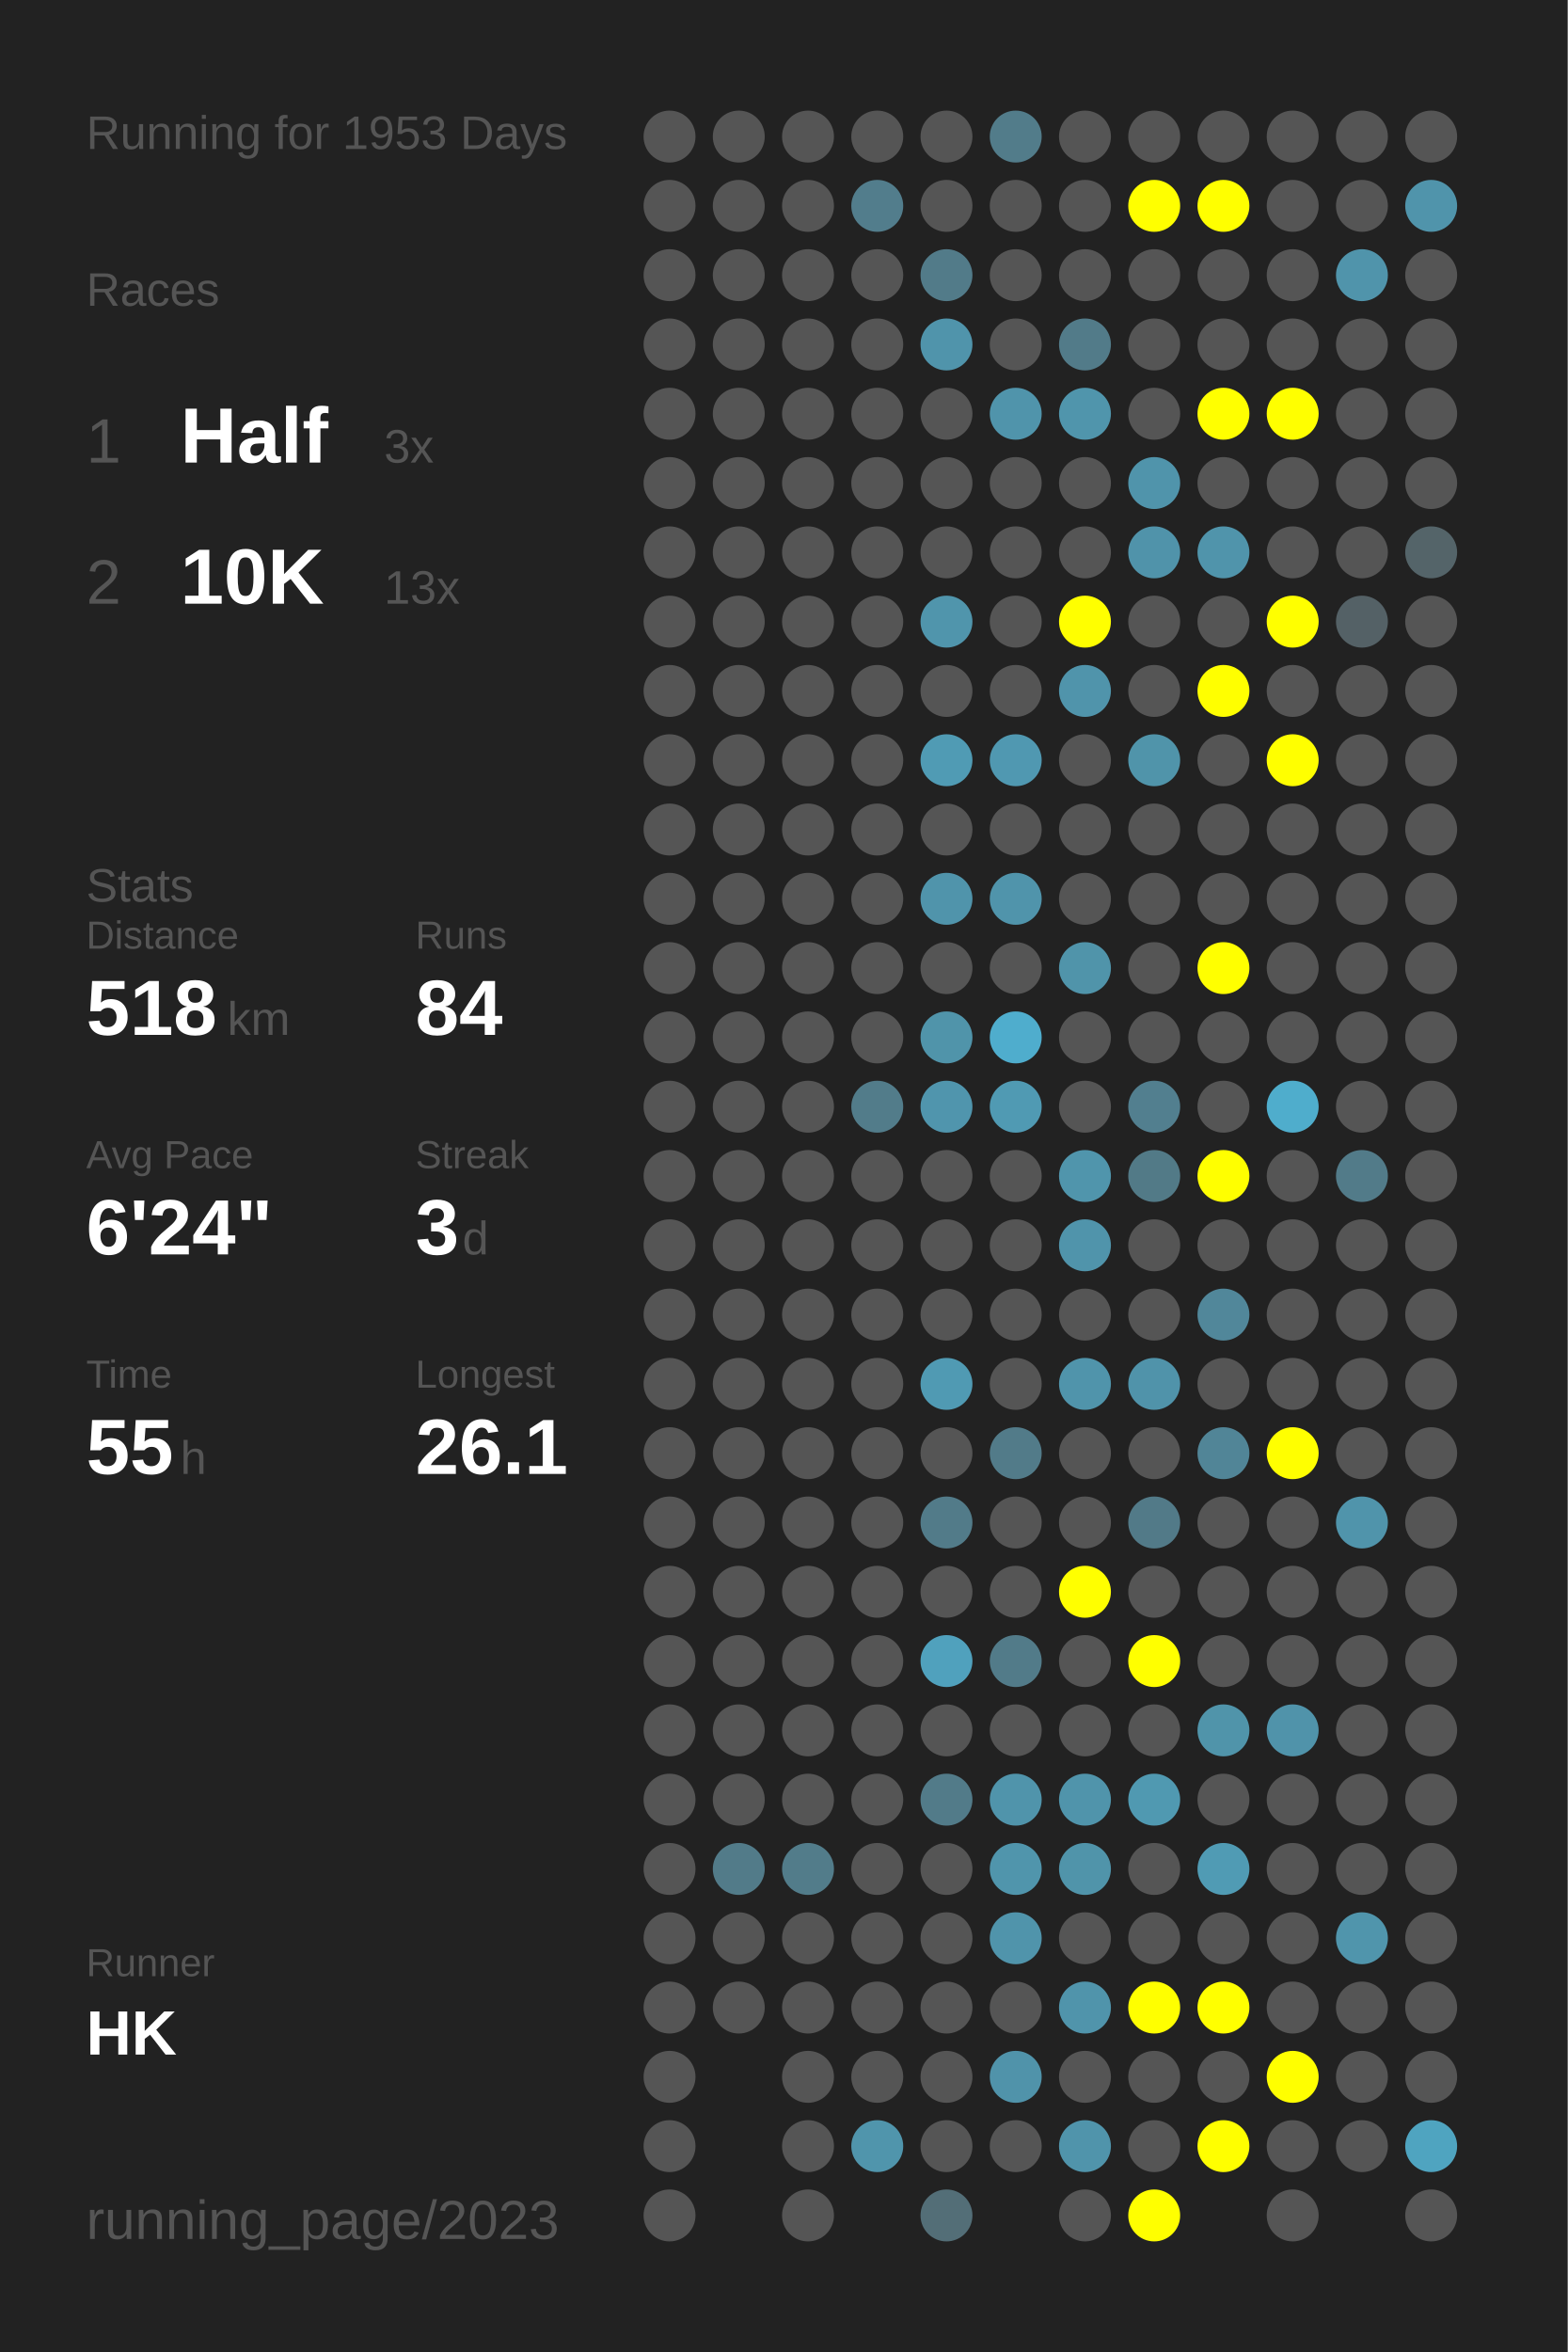
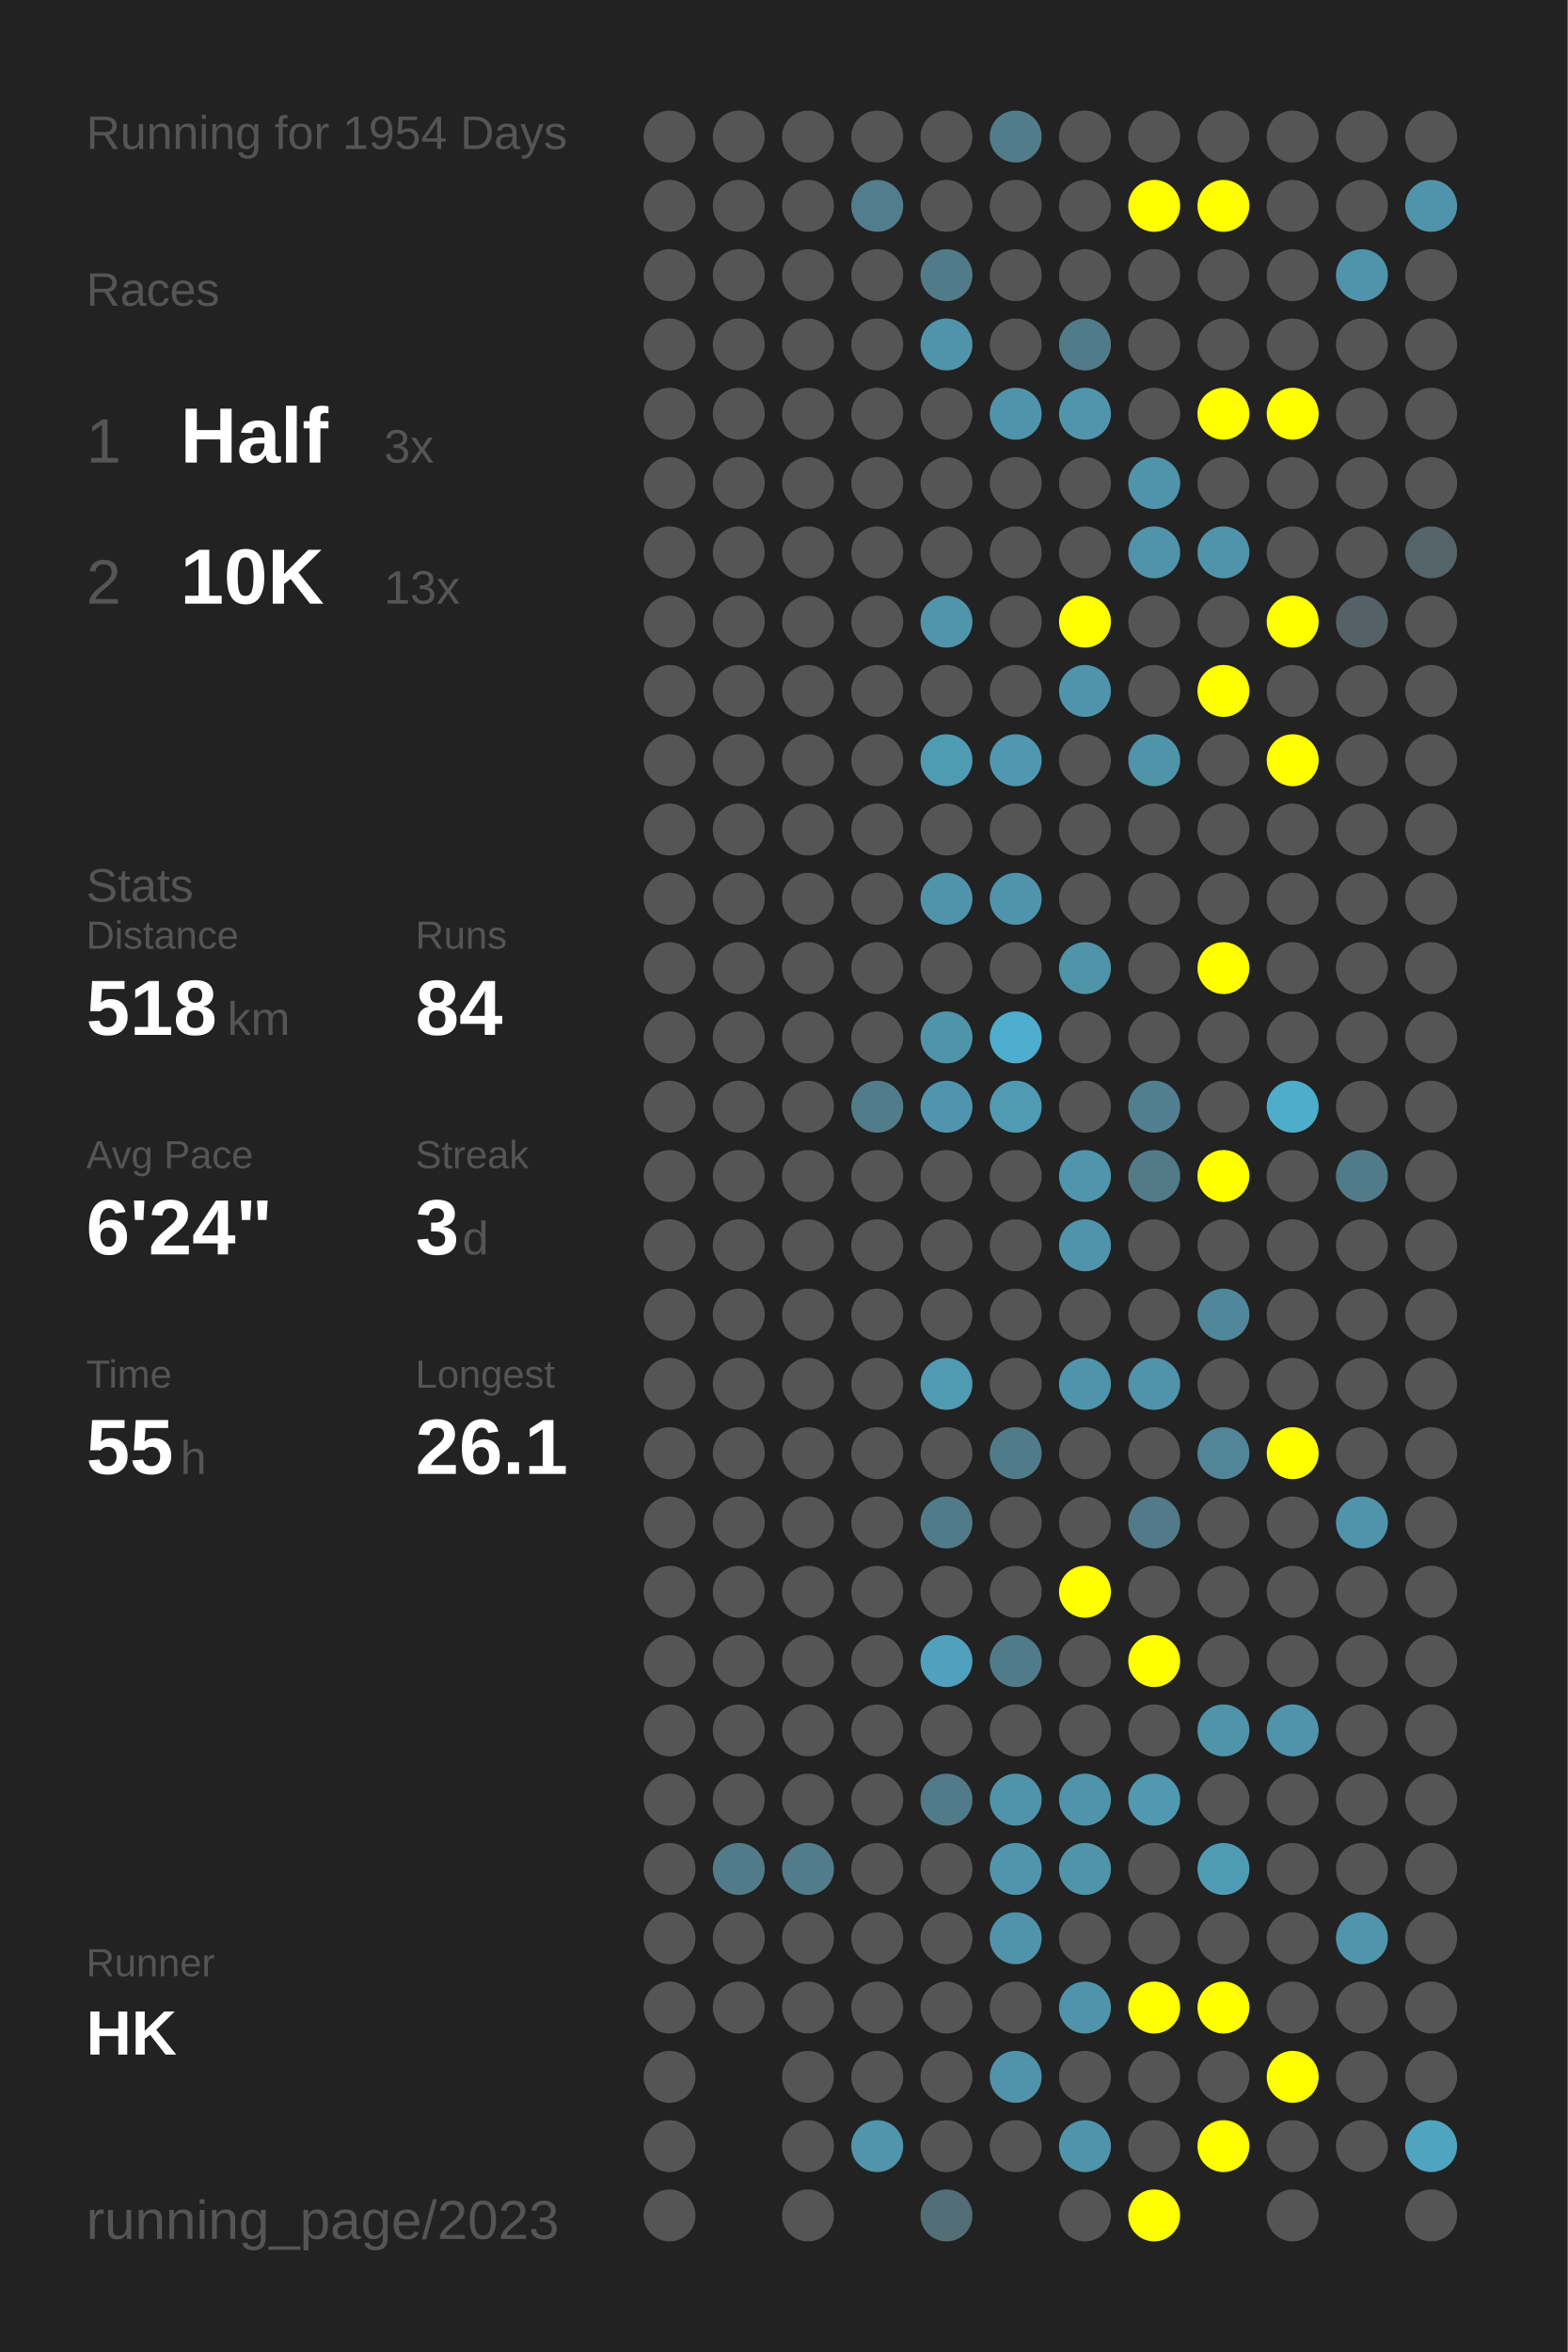
<svg xmlns="http://www.w3.org/2000/svg" baseProfile="full" height="300mm" version="1.1" viewBox="0,0,200,300" width="200mm">
  <defs />
  <rect fill="#222222" height="300" width="200" x="0" y="0" />
-   <text fill="#555555" style="font-size:6px; font-family:Arial;" x="11" y="19">Running for 1953 Days</text>
+   <text fill="#555555" style="font-size:6px; font-family:Arial;" x="11" y="19">Running for 1954 Days</text>
  <text fill="#555555" style="font-size:6px; font-family:Arial;" x="11" y="39">Races</text>
  <text fill="#555555" style="font-size:8px; font-family:Arial;" x="11" y="59">1</text>
  <text fill="#FFFFFF" style="font-size:10px; font-family:Arial; font-weight:bold;" x="23" y="59">Half</text>
  <text fill="#555555" style="font-size:6px; font-family:Arial;" x="49" y="59">3x</text>
  <text fill="#555555" style="font-size:8px; font-family:Arial;" x="11" y="77">2</text>
  <text fill="#FFFFFF" style="font-size:10px; font-family:Arial; font-weight:bold;" x="23" y="77">10K</text>
  <text fill="#555555" style="font-size:6px; font-family:Arial;" x="49" y="77">13x</text>
  <text fill="#555555" style="font-size:6px; font-family:Arial;" x="11" y="115">Stats</text>
  <text fill="#555555" style="font-size:5px; font-family:Arial;" x="11" y="121">Distance</text>
  <text fill="#FFFFFF" style="font-size:10px; font-family:Arial; font-weight:bold;" x="11" y="132">518</text>
  <text fill="#555555" style="font-size:6px; font-family:Arial;" x="29" y="132">km</text>
  <text fill="#555555" style="font-size:5px; font-family:Arial;" x="53" y="121">Runs</text>
  <text fill="#FFFFFF" style="font-size:10px; font-family:Arial; font-weight:bold;" x="53" y="132">84</text>
  <text fill="#555555" style="font-size:5px; font-family:Arial;" x="11" y="149">Avg Pace</text>
  <text fill="#FFFFFF" style="font-size:10px; font-family:Arial; font-weight:bold;" x="11" y="160">6'24"</text>
  <text fill="#555555" style="font-size:5px; font-family:Arial;" x="53" y="149">Streak</text>
  <text fill="#FFFFFF" style="font-size:10px; font-family:Arial; font-weight:bold;" x="53" y="160">3</text>
  <text fill="#555555" style="font-size:6px; font-family:Arial;" x="59" y="160">d</text>
  <text fill="#555555" style="font-size:5px; font-family:Arial;" x="11" y="177">Time</text>
  <text fill="#FFFFFF" style="font-size:10px; font-family:Arial; font-weight:bold;" x="11" y="188">55</text>
  <text fill="#555555" style="font-size:6px; font-family:Arial;" x="23" y="188">h</text>
  <text fill="#555555" style="font-size:5px; font-family:Arial;" x="53" y="177">Longest</text>
  <text fill="#FFFFFF" style="font-size:10px; font-family:Arial; font-weight:bold;" x="53" y="188">26.1</text>
  <text fill="#555555" style="font-size:5px; font-family:Arial;" x="11" y="252.065">Runner</text>
  <text fill="#FFFFFF" style="font-size:8px; font-family:Arial; font-weight:bold;" x="11" y="262.065">HK</text>
  <text fill="#555555" style="font-size:7px; font-family:Arial;" x="11" y="285.581">running_page/2023</text>
  <circle cx="85.417" cy="17.419" fill="#555555" r="3.312" />
  <circle cx="85.417" cy="26.258" fill="#555555" r="3.312" />
  <circle cx="85.417" cy="35.097" fill="#555555" r="3.312" />
  <circle cx="85.417" cy="43.935" fill="#555555" r="3.312" />
  <circle cx="85.417" cy="52.774" fill="#555555" r="3.312" />
  <circle cx="85.417" cy="61.613" fill="#555555" r="3.312" />
  <circle cx="85.417" cy="70.452" fill="#555555" r="3.312" />
  <circle cx="85.417" cy="79.29" fill="#555555" r="3.312" />
  <circle cx="85.417" cy="88.129" fill="#555555" r="3.312" />
  <circle cx="85.417" cy="96.968" fill="#555555" r="3.312" />
  <circle cx="85.417" cy="105.806" fill="#555555" r="3.312" />
  <circle cx="85.417" cy="114.645" fill="#555555" r="3.312" />
  <circle cx="85.417" cy="123.484" fill="#555555" r="3.312" />
  <circle cx="85.417" cy="132.323" fill="#555555" r="3.312" />
  <circle cx="85.417" cy="141.161" fill="#555555" r="3.312" />
  <circle cx="85.417" cy="150" fill="#555555" r="3.312" />
  <circle cx="85.417" cy="158.839" fill="#555555" r="3.312" />
  <circle cx="85.417" cy="167.677" fill="#555555" r="3.312" />
  <circle cx="85.417" cy="176.516" fill="#555555" r="3.312" />
  <circle cx="85.417" cy="185.355" fill="#555555" r="3.312" />
  <circle cx="85.417" cy="194.194" fill="#555555" r="3.312" />
  <circle cx="85.417" cy="203.032" fill="#555555" r="3.312" />
  <circle cx="85.417" cy="211.871" fill="#555555" r="3.312" />
  <circle cx="85.417" cy="220.71" fill="#555555" r="3.312" />
  <circle cx="85.417" cy="229.548" fill="#555555" r="3.312" />
  <circle cx="85.417" cy="238.387" fill="#555555" r="3.312" />
  <circle cx="85.417" cy="247.226" fill="#555555" r="3.312" />
  <circle cx="85.417" cy="256.065" fill="#555555" r="3.312" />
  <circle cx="85.417" cy="264.903" fill="#555555" r="3.312" />
  <circle cx="85.417" cy="273.742" fill="#555555" r="3.312" />
  <circle cx="85.417" cy="282.581" fill="#555555" r="3.312" />
  <circle cx="94.25" cy="17.419" fill="#555555" r="3.312" />
  <circle cx="94.25" cy="26.258" fill="#555555" r="3.312" />
  <circle cx="94.25" cy="35.097" fill="#555555" r="3.312" />
  <circle cx="94.25" cy="43.935" fill="#555555" r="3.312" />
  <circle cx="94.25" cy="52.774" fill="#555555" r="3.312" />
  <circle cx="94.25" cy="61.613" fill="#555555" r="3.312" />
  <circle cx="94.25" cy="70.452" fill="#555555" r="3.312" />
  <circle cx="94.25" cy="79.29" fill="#555555" r="3.312" />
  <circle cx="94.25" cy="88.129" fill="#555555" r="3.312" />
  <circle cx="94.25" cy="96.968" fill="#555555" r="3.312" />
  <circle cx="94.25" cy="105.806" fill="#555555" r="3.312" />
  <circle cx="94.25" cy="114.645" fill="#555555" r="3.312" />
  <circle cx="94.25" cy="123.484" fill="#555555" r="3.312" />
  <circle cx="94.25" cy="132.323" fill="#555555" r="3.312" />
  <circle cx="94.25" cy="141.161" fill="#555555" r="3.312" />
  <circle cx="94.25" cy="150" fill="#555555" r="3.312" />
  <circle cx="94.25" cy="158.839" fill="#555555" r="3.312" />
  <circle cx="94.25" cy="167.677" fill="#555555" r="3.312" />
  <circle cx="94.25" cy="176.516" fill="#555555" r="3.312" />
  <circle cx="94.25" cy="185.355" fill="#555555" r="3.312" />
  <circle cx="94.25" cy="194.194" fill="#555555" r="3.312" />
  <circle cx="94.25" cy="203.032" fill="#555555" r="3.312" />
  <circle cx="94.25" cy="211.871" fill="#555555" r="3.312" />
  <circle cx="94.25" cy="220.71" fill="#555555" r="3.312" />
  <circle cx="94.25" cy="229.548" fill="#555555" r="3.312" />
  <circle cx="94.25" cy="238.387" fill="#527b89" r="3.312" />
  <circle cx="94.25" cy="247.226" fill="#555555" r="3.312" />
  <circle cx="94.25" cy="256.065" fill="#555555" r="3.312" />
  <circle cx="103.083" cy="17.419" fill="#555555" r="3.312" />
  <circle cx="103.083" cy="26.258" fill="#555555" r="3.312" />
  <circle cx="103.083" cy="35.097" fill="#555555" r="3.312" />
  <circle cx="103.083" cy="43.935" fill="#555555" r="3.312" />
  <circle cx="103.083" cy="52.774" fill="#555555" r="3.312" />
  <circle cx="103.083" cy="61.613" fill="#555555" r="3.312" />
  <circle cx="103.083" cy="70.452" fill="#555555" r="3.312" />
  <circle cx="103.083" cy="79.29" fill="#555555" r="3.312" />
  <circle cx="103.083" cy="88.129" fill="#555555" r="3.312" />
  <circle cx="103.083" cy="96.968" fill="#555555" r="3.312" />
  <circle cx="103.083" cy="105.806" fill="#555555" r="3.312" />
  <circle cx="103.083" cy="114.645" fill="#555555" r="3.312" />
  <circle cx="103.083" cy="123.484" fill="#555555" r="3.312" />
  <circle cx="103.083" cy="132.323" fill="#555555" r="3.312" />
  <circle cx="103.083" cy="141.161" fill="#555555" r="3.312" />
  <circle cx="103.083" cy="150" fill="#555555" r="3.312" />
  <circle cx="103.083" cy="158.839" fill="#555555" r="3.312" />
  <circle cx="103.083" cy="167.677" fill="#555555" r="3.312" />
  <circle cx="103.083" cy="176.516" fill="#555555" r="3.312" />
  <circle cx="103.083" cy="185.355" fill="#555555" r="3.312" />
  <circle cx="103.083" cy="194.194" fill="#555555" r="3.312" />
  <circle cx="103.083" cy="203.032" fill="#555555" r="3.312" />
  <circle cx="103.083" cy="211.871" fill="#555555" r="3.312" />
  <circle cx="103.083" cy="220.71" fill="#555555" r="3.312" />
  <circle cx="103.083" cy="229.548" fill="#555555" r="3.312" />
  <circle cx="103.083" cy="238.387" fill="#527c8a" r="3.312" />
  <circle cx="103.083" cy="247.226" fill="#555555" r="3.312" />
  <circle cx="103.083" cy="256.065" fill="#555555" r="3.312" />
  <circle cx="103.083" cy="264.903" fill="#555555" r="3.312" />
  <circle cx="103.083" cy="273.742" fill="#555555" r="3.312" />
  <circle cx="103.083" cy="282.581" fill="#555555" r="3.312" />
  <circle cx="111.917" cy="17.419" fill="#555555" r="3.312" />
  <circle cx="111.917" cy="26.258" fill="#527d8c" r="3.312" />
  <circle cx="111.917" cy="35.097" fill="#555555" r="3.312" />
  <circle cx="111.917" cy="43.935" fill="#555555" r="3.312" />
  <circle cx="111.917" cy="52.774" fill="#555555" r="3.312" />
  <circle cx="111.917" cy="61.613" fill="#555555" r="3.312" />
  <circle cx="111.917" cy="70.452" fill="#555555" r="3.312" />
  <circle cx="111.917" cy="79.29" fill="#555555" r="3.312" />
  <circle cx="111.917" cy="88.129" fill="#555555" r="3.312" />
  <circle cx="111.917" cy="96.968" fill="#555555" r="3.312" />
  <circle cx="111.917" cy="105.806" fill="#555555" r="3.312" />
  <circle cx="111.917" cy="114.645" fill="#555555" r="3.312" />
  <circle cx="111.917" cy="123.484" fill="#555555" r="3.312" />
  <circle cx="111.917" cy="132.323" fill="#555555" r="3.312" />
  <circle cx="111.917" cy="141.161" fill="#527c8a" r="3.312" />
  <circle cx="111.917" cy="150" fill="#555555" r="3.312" />
  <circle cx="111.917" cy="158.839" fill="#555555" r="3.312" />
  <circle cx="111.917" cy="167.677" fill="#555555" r="3.312" />
  <circle cx="111.917" cy="176.516" fill="#555555" r="3.312" />
  <circle cx="111.917" cy="185.355" fill="#555555" r="3.312" />
  <circle cx="111.917" cy="194.194" fill="#555555" r="3.312" />
  <circle cx="111.917" cy="203.032" fill="#555555" r="3.312" />
  <circle cx="111.917" cy="211.871" fill="#555555" r="3.312" />
  <circle cx="111.917" cy="220.71" fill="#555555" r="3.312" />
  <circle cx="111.917" cy="229.548" fill="#555555" r="3.312" />
  <circle cx="111.917" cy="238.387" fill="#555555" r="3.312" />
  <circle cx="111.917" cy="247.226" fill="#555555" r="3.312" />
  <circle cx="111.917" cy="256.065" fill="#555555" r="3.312" />
  <circle cx="111.917" cy="264.903" fill="#555555" r="3.312" />
  <circle cx="111.917" cy="273.742" fill="#5095ac" r="3.312" />
  <circle cx="120.75" cy="17.419" fill="#555555" r="3.312" />
  <circle cx="120.75" cy="26.258" fill="#555555" r="3.312" />
  <circle cx="120.75" cy="35.097" fill="#527b89" r="3.312" />
  <circle cx="120.75" cy="43.935" fill="#5094ab" r="3.312" />
  <circle cx="120.75" cy="52.774" fill="#555555" r="3.312" />
  <circle cx="120.75" cy="61.613" fill="#555555" r="3.312" />
  <circle cx="120.75" cy="70.452" fill="#555555" r="3.312" />
  <circle cx="120.75" cy="79.29" fill="#5095ac" r="3.312" />
  <circle cx="120.75" cy="88.129" fill="#555555" r="3.312" />
  <circle cx="120.75" cy="96.968" fill="#509bb4" r="3.312" />
  <circle cx="120.75" cy="105.806" fill="#555555" r="3.312" />
  <circle cx="120.75" cy="114.645" fill="#5094ab" r="3.312" />
  <circle cx="120.75" cy="123.484" fill="#555555" r="3.312" />
  <circle cx="120.75" cy="132.323" fill="#5094aa" r="3.312" />
  <circle cx="120.75" cy="141.161" fill="#5095ad" r="3.312" />
  <circle cx="120.75" cy="150" fill="#555555" r="3.312" />
  <circle cx="120.75" cy="158.839" fill="#555555" r="3.312" />
  <circle cx="120.75" cy="167.677" fill="#555555" r="3.312" />
  <circle cx="120.75" cy="176.516" fill="#509ab3" r="3.312" />
  <circle cx="120.75" cy="185.355" fill="#555555" r="3.312" />
  <circle cx="120.75" cy="194.194" fill="#527b89" r="3.312" />
  <circle cx="120.75" cy="203.032" fill="#555555" r="3.312" />
  <circle cx="120.75" cy="211.871" fill="#50a1bd" r="3.312" />
  <circle cx="120.75" cy="220.71" fill="#555555" r="3.312" />
  <circle cx="120.75" cy="229.548" fill="#527b89" r="3.312" />
  <circle cx="120.75" cy="238.387" fill="#555555" r="3.312" />
  <circle cx="120.75" cy="247.226" fill="#555555" r="3.312" />
  <circle cx="120.75" cy="256.065" fill="#555555" r="3.312" />
  <circle cx="120.75" cy="264.903" fill="#555555" r="3.312" />
  <circle cx="120.75" cy="273.742" fill="#555555" r="3.312" />
  <circle cx="120.75" cy="282.581" fill="#536e77" r="3.312" />
  <circle cx="129.583" cy="17.419" fill="#527c8a" r="3.312" />
  <circle cx="129.583" cy="26.258" fill="#555555" r="3.312" />
  <circle cx="129.583" cy="35.097" fill="#555555" r="3.312" />
  <circle cx="129.583" cy="43.935" fill="#555555" r="3.312" />
  <circle cx="129.583" cy="52.774" fill="#5094ab" r="3.312" />
  <circle cx="129.583" cy="61.613" fill="#555555" r="3.312" />
  <circle cx="129.583" cy="70.452" fill="#555555" r="3.312" />
  <circle cx="129.583" cy="79.29" fill="#555555" r="3.312" />
  <circle cx="129.583" cy="88.129" fill="#555555" r="3.312" />
  <circle cx="129.583" cy="96.968" fill="#5098b1" r="3.312" />
  <circle cx="129.583" cy="105.806" fill="#555555" r="3.312" />
  <circle cx="129.583" cy="114.645" fill="#5094ab" r="3.312" />
  <circle cx="129.583" cy="123.484" fill="#555555" r="3.312" />
  <circle cx="129.583" cy="132.323" fill="#4fadcd" r="3.312" />
  <circle cx="129.583" cy="141.161" fill="#509ab3" r="3.312" />
  <circle cx="129.583" cy="150" fill="#555555" r="3.312" />
  <circle cx="129.583" cy="158.839" fill="#555555" r="3.312" />
  <circle cx="129.583" cy="167.677" fill="#555555" r="3.312" />
  <circle cx="129.583" cy="176.516" fill="#555555" r="3.312" />
  <circle cx="129.583" cy="185.355" fill="#527b89" r="3.312" />
  <circle cx="129.583" cy="194.194" fill="#555555" r="3.312" />
  <circle cx="129.583" cy="203.032" fill="#555555" r="3.312" />
  <circle cx="129.583" cy="211.871" fill="#527b89" r="3.312" />
  <circle cx="129.583" cy="220.71" fill="#555555" r="3.312" />
  <circle cx="129.583" cy="229.548" fill="#5094ab" r="3.312" />
  <circle cx="129.583" cy="238.387" fill="#5095ac" r="3.312" />
  <circle cx="129.583" cy="247.226" fill="#5094ab" r="3.312" />
  <circle cx="129.583" cy="256.065" fill="#555555" r="3.312" />
  <circle cx="129.583" cy="264.903" fill="#5093aa" r="3.312" />
  <circle cx="129.583" cy="273.742" fill="#555555" r="3.312" />
  <circle cx="138.417" cy="17.419" fill="#555555" r="3.312" />
  <circle cx="138.417" cy="26.258" fill="#555555" r="3.312" />
  <circle cx="138.417" cy="35.097" fill="#555555" r="3.312" />
  <circle cx="138.417" cy="43.935" fill="#527b89" r="3.312" />
  <circle cx="138.417" cy="52.774" fill="#5095ac" r="3.312" />
  <circle cx="138.417" cy="61.613" fill="#555555" r="3.312" />
  <circle cx="138.417" cy="70.452" fill="#555555" r="3.312" />
  <circle cx="138.417" cy="79.29" fill="#FFFF00" r="3.312" />
  <circle cx="138.417" cy="88.129" fill="#5094ab" r="3.312" />
  <circle cx="138.417" cy="96.968" fill="#555555" r="3.312" />
  <circle cx="138.417" cy="105.806" fill="#555555" r="3.312" />
  <circle cx="138.417" cy="114.645" fill="#555555" r="3.312" />
  <circle cx="138.417" cy="123.484" fill="#5094aa" r="3.312" />
  <circle cx="138.417" cy="132.323" fill="#555555" r="3.312" />
  <circle cx="138.417" cy="141.161" fill="#555555" r="3.312" />
  <circle cx="138.417" cy="150" fill="#5095ac" r="3.312" />
  <circle cx="138.417" cy="158.839" fill="#5094ab" r="3.312" />
  <circle cx="138.417" cy="167.677" fill="#555555" r="3.312" />
  <circle cx="138.417" cy="176.516" fill="#5094ab" r="3.312" />
  <circle cx="138.417" cy="185.355" fill="#555555" r="3.312" />
  <circle cx="138.417" cy="194.194" fill="#555555" r="3.312" />
  <circle cx="138.417" cy="203.032" fill="#FFFF00" r="3.312" />
  <circle cx="138.417" cy="211.871" fill="#555555" r="3.312" />
  <circle cx="138.417" cy="220.71" fill="#555555" r="3.312" />
  <circle cx="138.417" cy="229.548" fill="#5094ab" r="3.312" />
  <circle cx="138.417" cy="238.387" fill="#5094aa" r="3.312" />
  <circle cx="138.417" cy="247.226" fill="#555555" r="3.312" />
  <circle cx="138.417" cy="256.065" fill="#5094ab" r="3.312" />
  <circle cx="138.417" cy="264.903" fill="#555555" r="3.312" />
  <circle cx="138.417" cy="273.742" fill="#5094ab" r="3.312" />
  <circle cx="138.417" cy="282.581" fill="#555555" r="3.312" />
  <circle cx="147.25" cy="17.419" fill="#555555" r="3.312" />
  <circle cx="147.25" cy="26.258" fill="#FFFF00" r="3.312" />
  <circle cx="147.25" cy="35.097" fill="#555555" r="3.312" />
  <circle cx="147.25" cy="43.935" fill="#555555" r="3.312" />
  <circle cx="147.25" cy="52.774" fill="#555555" r="3.312" />
  <circle cx="147.25" cy="61.613" fill="#5094ab" r="3.312" />
  <circle cx="147.25" cy="70.452" fill="#5093aa" r="3.312" />
  <circle cx="147.25" cy="79.29" fill="#555555" r="3.312" />
  <circle cx="147.25" cy="88.129" fill="#555555" r="3.312" />
  <circle cx="147.25" cy="96.968" fill="#5094aa" r="3.312" />
  <circle cx="147.25" cy="105.806" fill="#555555" r="3.312" />
  <circle cx="147.25" cy="114.645" fill="#555555" r="3.312" />
  <circle cx="147.25" cy="123.484" fill="#555555" r="3.312" />
  <circle cx="147.25" cy="132.323" fill="#555555" r="3.312" />
  <circle cx="147.25" cy="141.161" fill="#527f8f" r="3.312" />
  <circle cx="147.25" cy="150" fill="#527a87" r="3.312" />
  <circle cx="147.25" cy="158.839" fill="#555555" r="3.312" />
  <circle cx="147.25" cy="167.677" fill="#555555" r="3.312" />
  <circle cx="147.25" cy="176.516" fill="#5093aa" r="3.312" />
  <circle cx="147.25" cy="185.355" fill="#555555" r="3.312" />
  <circle cx="147.25" cy="194.194" fill="#527a88" r="3.312" />
  <circle cx="147.25" cy="203.032" fill="#555555" r="3.312" />
  <circle cx="147.25" cy="211.871" fill="#FFFF00" r="3.312" />
  <circle cx="147.25" cy="220.71" fill="#555555" r="3.312" />
  <circle cx="147.25" cy="229.548" fill="#5099b1" r="3.312" />
  <circle cx="147.25" cy="238.387" fill="#555555" r="3.312" />
  <circle cx="147.25" cy="247.226" fill="#555555" r="3.312" />
  <circle cx="147.25" cy="256.065" fill="#FFFF00" r="3.312" />
  <circle cx="147.25" cy="264.903" fill="#555555" r="3.312" />
  <circle cx="147.25" cy="273.742" fill="#555555" r="3.312" />
  <circle cx="147.25" cy="282.581" fill="#FFFF00" r="3.312" />
  <circle cx="156.083" cy="17.419" fill="#555555" r="3.312" />
  <circle cx="156.083" cy="26.258" fill="#FFFF00" r="3.312" />
  <circle cx="156.083" cy="35.097" fill="#555555" r="3.312" />
  <circle cx="156.083" cy="43.935" fill="#555555" r="3.312" />
  <circle cx="156.083" cy="52.774" fill="#FFFF00" r="3.312" />
  <circle cx="156.083" cy="61.613" fill="#555555" r="3.312" />
  <circle cx="156.083" cy="70.452" fill="#5094ab" r="3.312" />
  <circle cx="156.083" cy="79.29" fill="#555555" r="3.312" />
  <circle cx="156.083" cy="88.129" fill="#FFFF00" r="3.312" />
  <circle cx="156.083" cy="96.968" fill="#555555" r="3.312" />
  <circle cx="156.083" cy="105.806" fill="#555555" r="3.312" />
  <circle cx="156.083" cy="114.645" fill="#555555" r="3.312" />
  <circle cx="156.083" cy="123.484" fill="#FFFF00" r="3.312" />
  <circle cx="156.083" cy="132.323" fill="#555555" r="3.312" />
  <circle cx="156.083" cy="141.161" fill="#555555" r="3.312" />
  <circle cx="156.083" cy="150" fill="#FFFF00" r="3.312" />
  <circle cx="156.083" cy="158.839" fill="#555555" r="3.312" />
  <circle cx="156.083" cy="167.677" fill="#51879a" r="3.312" />
  <circle cx="156.083" cy="176.516" fill="#555555" r="3.312" />
  <circle cx="156.083" cy="185.355" fill="#518597" r="3.312" />
  <circle cx="156.083" cy="194.194" fill="#555555" r="3.312" />
  <circle cx="156.083" cy="203.032" fill="#555555" r="3.312" />
  <circle cx="156.083" cy="211.871" fill="#555555" r="3.312" />
  <circle cx="156.083" cy="220.71" fill="#5094aa" r="3.312" />
  <circle cx="156.083" cy="229.548" fill="#555555" r="3.312" />
  <circle cx="156.083" cy="238.387" fill="#509bb4" r="3.312" />
  <circle cx="156.083" cy="247.226" fill="#555555" r="3.312" />
  <circle cx="156.083" cy="256.065" fill="#FFFF00" r="3.312" />
  <circle cx="156.083" cy="264.903" fill="#555555" r="3.312" />
  <circle cx="156.083" cy="273.742" fill="#FFFF00" r="3.312" />
  <circle cx="164.917" cy="17.419" fill="#555555" r="3.312" />
  <circle cx="164.917" cy="26.258" fill="#555555" r="3.312" />
  <circle cx="164.917" cy="35.097" fill="#555555" r="3.312" />
  <circle cx="164.917" cy="43.935" fill="#555555" r="3.312" />
  <circle cx="164.917" cy="52.774" fill="#FFFF00" r="3.312" />
  <circle cx="164.917" cy="61.613" fill="#555555" r="3.312" />
  <circle cx="164.917" cy="70.452" fill="#555555" r="3.312" />
  <circle cx="164.917" cy="79.29" fill="#FFFF00" r="3.312" />
  <circle cx="164.917" cy="88.129" fill="#555555" r="3.312" />
  <circle cx="164.917" cy="96.968" fill="#FFFF00" r="3.312" />
  <circle cx="164.917" cy="105.806" fill="#555555" r="3.312" />
  <circle cx="164.917" cy="114.645" fill="#555555" r="3.312" />
  <circle cx="164.917" cy="123.484" fill="#555555" r="3.312" />
  <circle cx="164.917" cy="132.323" fill="#555555" r="3.312" />
  <circle cx="164.917" cy="141.161" fill="#4fadcc" r="3.312" />
  <circle cx="164.917" cy="150" fill="#555555" r="3.312" />
  <circle cx="164.917" cy="158.839" fill="#555555" r="3.312" />
  <circle cx="164.917" cy="167.677" fill="#555555" r="3.312" />
  <circle cx="164.917" cy="176.516" fill="#555555" r="3.312" />
  <circle cx="164.917" cy="185.355" fill="#FFFF00" r="3.312" />
  <circle cx="164.917" cy="194.194" fill="#555555" r="3.312" />
  <circle cx="164.917" cy="203.032" fill="#555555" r="3.312" />
  <circle cx="164.917" cy="211.871" fill="#555555" r="3.312" />
  <circle cx="164.917" cy="220.71" fill="#5093aa" r="3.312" />
  <circle cx="164.917" cy="229.548" fill="#555555" r="3.312" />
  <circle cx="164.917" cy="238.387" fill="#555555" r="3.312" />
  <circle cx="164.917" cy="247.226" fill="#555555" r="3.312" />
  <circle cx="164.917" cy="256.065" fill="#555555" r="3.312" />
  <circle cx="164.917" cy="264.903" fill="#FFFF00" r="3.312" />
  <circle cx="164.917" cy="273.742" fill="#555555" r="3.312" />
  <circle cx="164.917" cy="282.581" fill="#555555" r="3.312" />
  <circle cx="173.75" cy="17.419" fill="#555555" r="3.312" />
  <circle cx="173.75" cy="26.258" fill="#555555" r="3.312" />
  <circle cx="173.75" cy="35.097" fill="#5094ab" r="3.312" />
  <circle cx="173.75" cy="43.935" fill="#555555" r="3.312" />
  <circle cx="173.75" cy="52.774" fill="#555555" r="3.312" />
  <circle cx="173.75" cy="61.613" fill="#555555" r="3.312" />
  <circle cx="173.75" cy="70.452" fill="#555555" r="3.312" />
  <circle cx="173.75" cy="79.29" fill="#546166" r="3.312" />
  <circle cx="173.75" cy="88.129" fill="#555555" r="3.312" />
  <circle cx="173.75" cy="96.968" fill="#555555" r="3.312" />
  <circle cx="173.75" cy="105.806" fill="#555555" r="3.312" />
  <circle cx="173.75" cy="114.645" fill="#555555" r="3.312" />
  <circle cx="173.75" cy="123.484" fill="#555555" r="3.312" />
  <circle cx="173.75" cy="132.323" fill="#555555" r="3.312" />
  <circle cx="173.75" cy="141.161" fill="#555555" r="3.312" />
  <circle cx="173.75" cy="150" fill="#527b89" r="3.312" />
  <circle cx="173.75" cy="158.839" fill="#555555" r="3.312" />
  <circle cx="173.75" cy="167.677" fill="#555555" r="3.312" />
  <circle cx="173.75" cy="176.516" fill="#555555" r="3.312" />
  <circle cx="173.75" cy="185.355" fill="#555555" r="3.312" />
  <circle cx="173.75" cy="194.194" fill="#5094ab" r="3.312" />
  <circle cx="173.75" cy="203.032" fill="#555555" r="3.312" />
  <circle cx="173.75" cy="211.871" fill="#555555" r="3.312" />
  <circle cx="173.75" cy="220.71" fill="#555555" r="3.312" />
  <circle cx="173.75" cy="229.548" fill="#555555" r="3.312" />
  <circle cx="173.75" cy="238.387" fill="#555555" r="3.312" />
  <circle cx="173.75" cy="247.226" fill="#5095ac" r="3.312" />
  <circle cx="173.75" cy="256.065" fill="#555555" r="3.312" />
  <circle cx="173.75" cy="264.903" fill="#555555" r="3.312" />
  <circle cx="173.75" cy="273.742" fill="#555555" r="3.312" />
  <circle cx="182.583" cy="17.419" fill="#555555" r="3.312" />
  <circle cx="182.583" cy="26.258" fill="#5094ab" r="3.312" />
  <circle cx="182.583" cy="35.097" fill="#555555" r="3.312" />
  <circle cx="182.583" cy="43.935" fill="#555555" r="3.312" />
  <circle cx="182.583" cy="52.774" fill="#555555" r="3.312" />
  <circle cx="182.583" cy="61.613" fill="#555555" r="3.312" />
  <circle cx="182.583" cy="70.452" fill="#546469" r="3.312" />
  <circle cx="182.583" cy="79.29" fill="#555555" r="3.312" />
  <circle cx="182.583" cy="88.129" fill="#555555" r="3.312" />
  <circle cx="182.583" cy="96.968" fill="#555555" r="3.312" />
  <circle cx="182.583" cy="105.806" fill="#555555" r="3.312" />
  <circle cx="182.583" cy="114.645" fill="#555555" r="3.312" />
  <circle cx="182.583" cy="123.484" fill="#555555" r="3.312" />
  <circle cx="182.583" cy="132.323" fill="#555555" r="3.312" />
  <circle cx="182.583" cy="141.161" fill="#555555" r="3.312" />
  <circle cx="182.583" cy="150" fill="#555555" r="3.312" />
  <circle cx="182.583" cy="158.839" fill="#555555" r="3.312" />
  <circle cx="182.583" cy="167.677" fill="#555555" r="3.312" />
  <circle cx="182.583" cy="176.516" fill="#555555" r="3.312" />
  <circle cx="182.583" cy="185.355" fill="#555555" r="3.312" />
  <circle cx="182.583" cy="194.194" fill="#555555" r="3.312" />
  <circle cx="182.583" cy="203.032" fill="#555555" r="3.312" />
  <circle cx="182.583" cy="211.871" fill="#555555" r="3.312" />
  <circle cx="182.583" cy="220.71" fill="#555555" r="3.312" />
  <circle cx="182.583" cy="229.548" fill="#555555" r="3.312" />
  <circle cx="182.583" cy="238.387" fill="#555555" r="3.312" />
  <circle cx="182.583" cy="247.226" fill="#555555" r="3.312" />
  <circle cx="182.583" cy="256.065" fill="#555555" r="3.312" />
  <circle cx="182.583" cy="264.903" fill="#555555" r="3.312" />
  <circle cx="182.583" cy="273.742" fill="#4fa4c0" r="3.312" />
  <circle cx="182.583" cy="282.581" fill="#555555" r="3.312" />
</svg>
